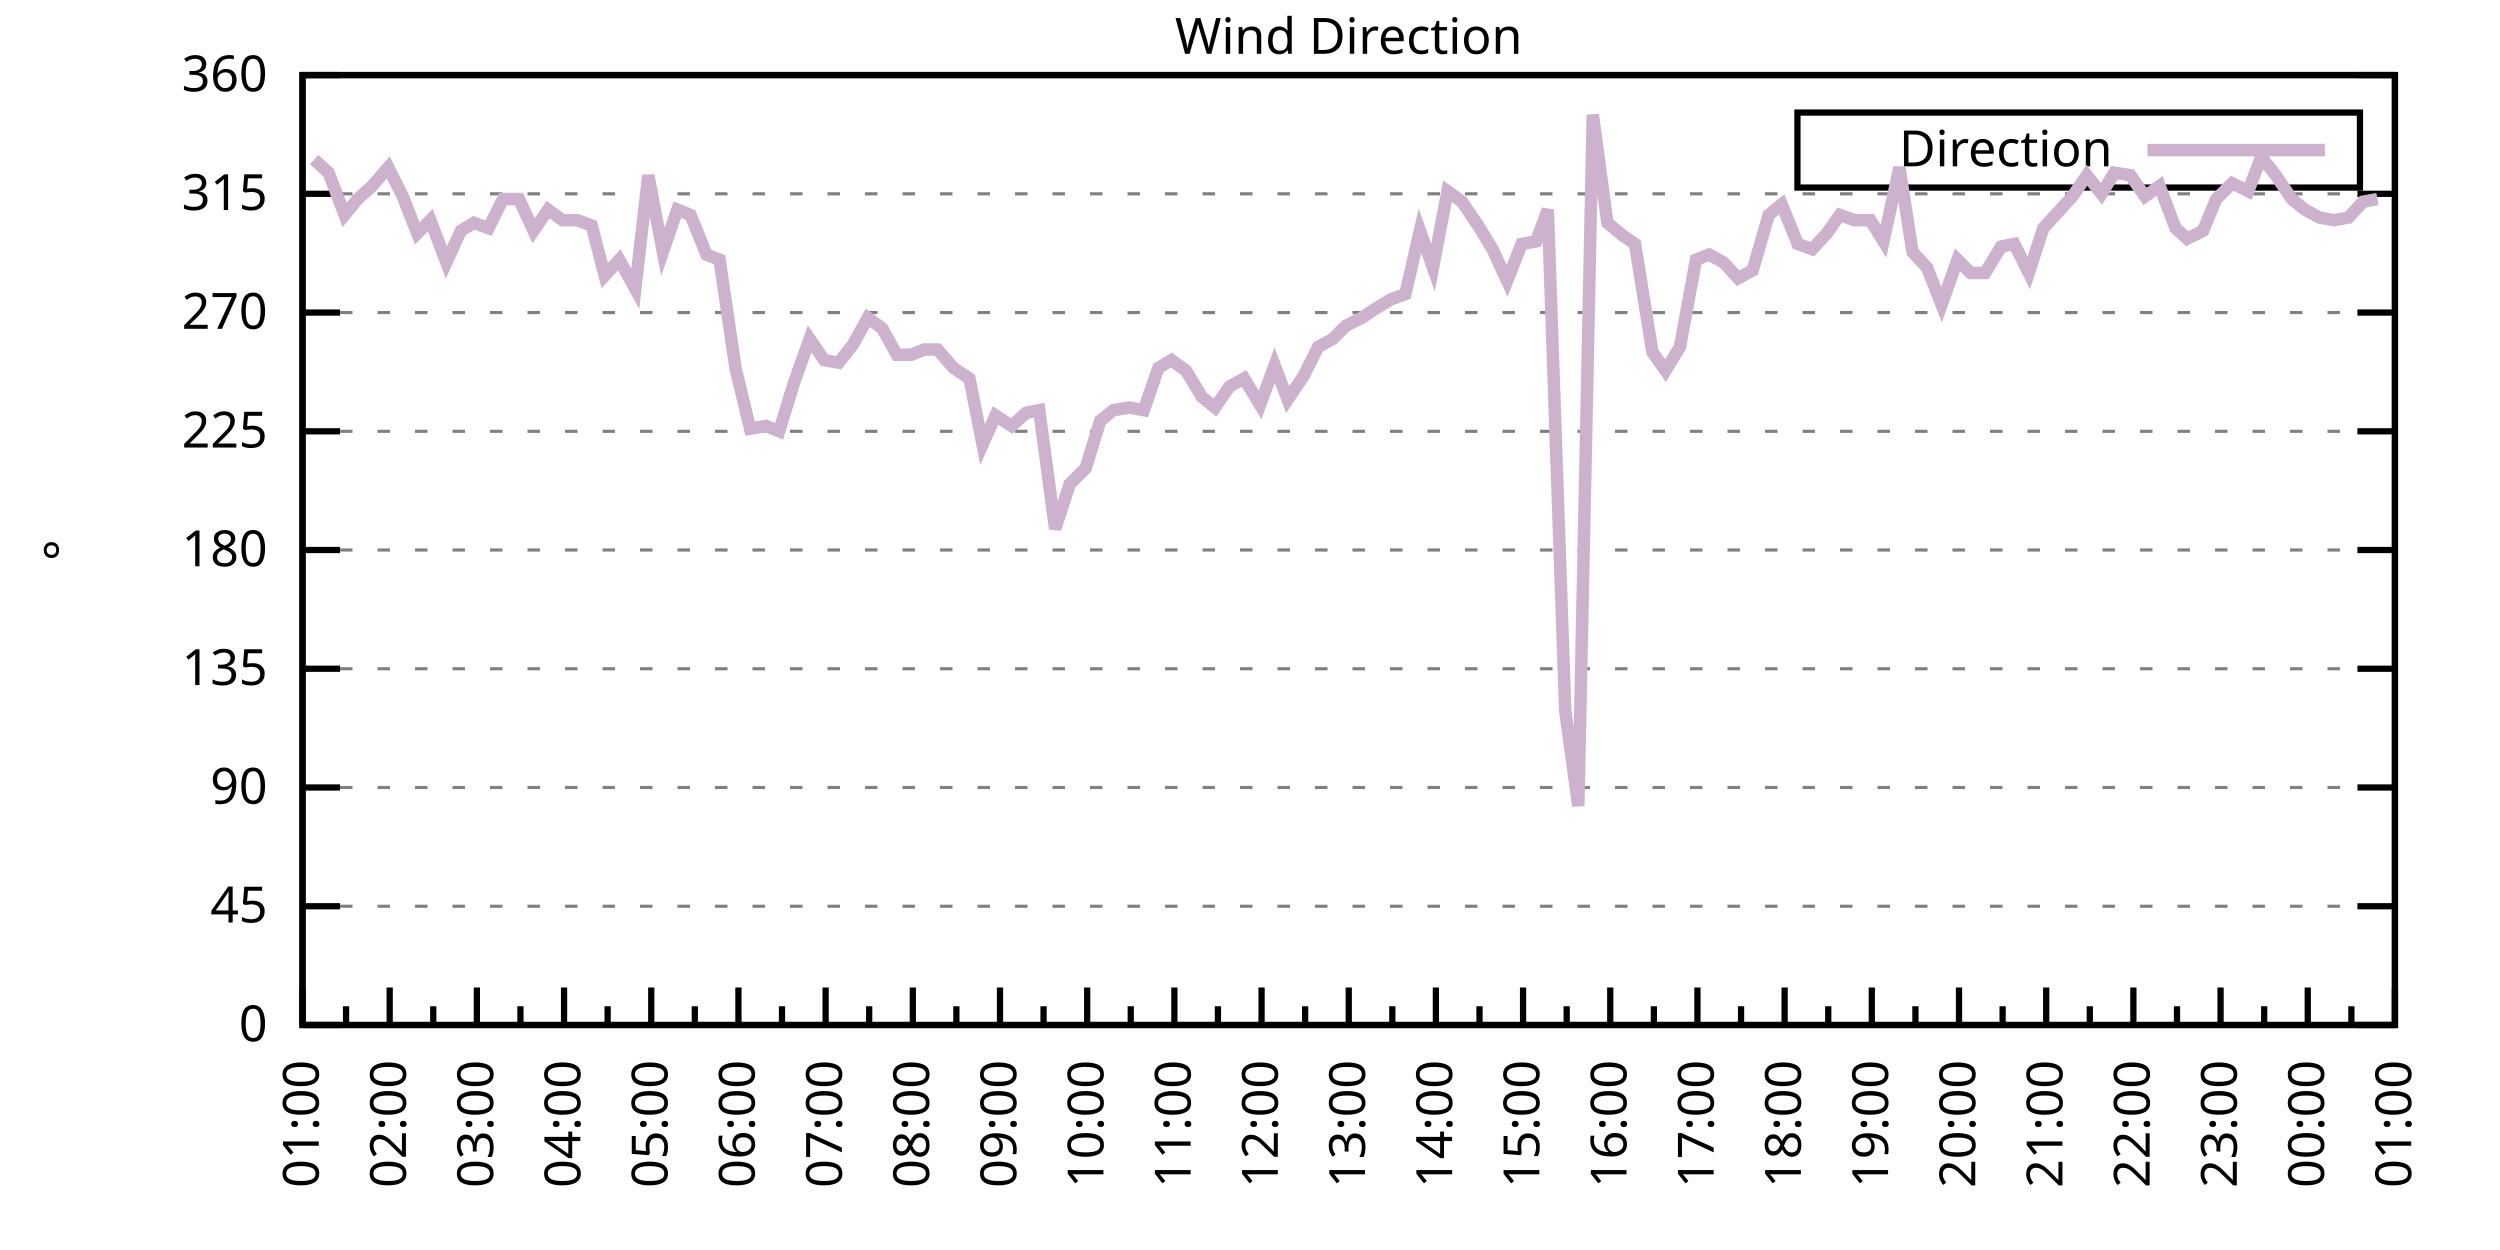
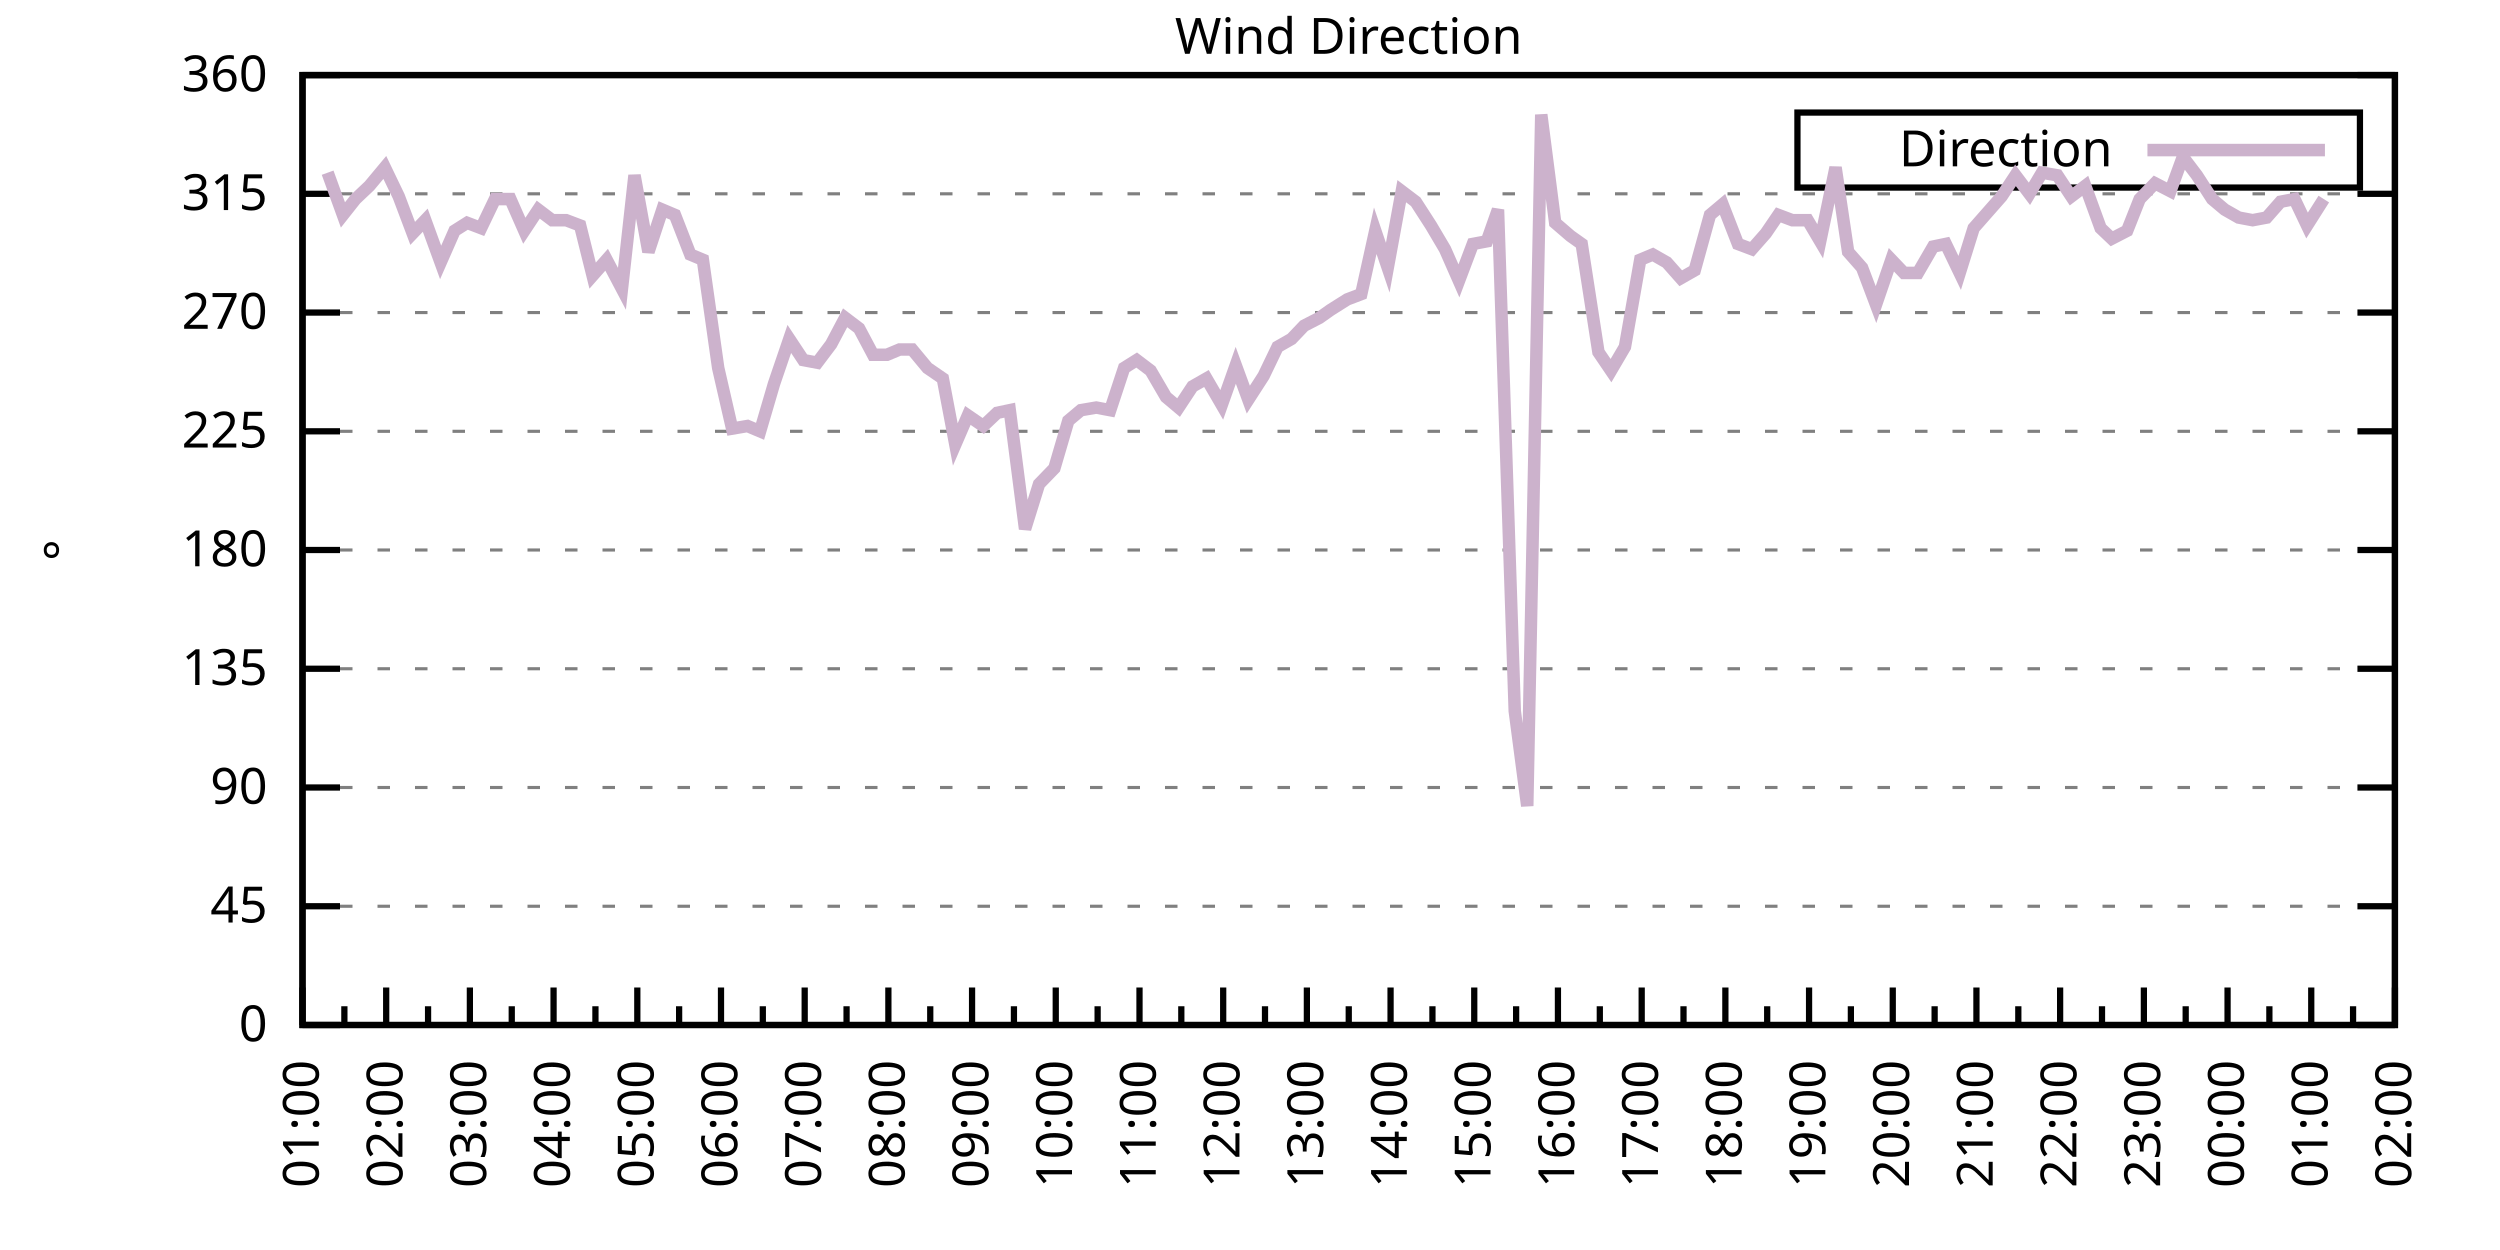
<svg xmlns="http://www.w3.org/2000/svg" xmlns:xlink="http://www.w3.org/1999/xlink" width="400" height="200" viewBox="0 0 400 200">
  <g id="gnuplot_canvas">
    <rect x="0" y="0" width="400" height="200" fill="none" />
    <defs>
      <circle id="gpDot" r="0.5" stroke-width="0.5" stroke="currentColor" />
      <path id="gpPt0" stroke-width="0.333" stroke="currentColor" d="M-1,0 h2 M0,-1 v2" />
      <path id="gpPt1" stroke-width="0.333" stroke="currentColor" d="M-1,-1 L1,1 M1,-1 L-1,1" />
      <path id="gpPt2" stroke-width="0.333" stroke="currentColor" d="M-1,0 L1,0 M0,-1 L0,1 M-1,-1 L1,1 M-1,1 L1,-1" />
      <rect id="gpPt3" stroke-width="0.333" stroke="currentColor" x="-1" y="-1" width="2" height="2" />
      <rect id="gpPt4" stroke-width="0.333" stroke="currentColor" fill="currentColor" x="-1" y="-1" width="2" height="2" />
      <circle id="gpPt5" stroke-width="0.333" stroke="currentColor" cx="0" cy="0" r="1" />
      <use xlink:href="#gpPt5" id="gpPt6" fill="currentColor" stroke="none" />
      <path id="gpPt7" stroke-width="0.333" stroke="currentColor" d="M0,-1.33 L-1.33,0.67 L1.33,0.67 z" />
      <use xlink:href="#gpPt7" id="gpPt8" fill="currentColor" stroke="none" />
      <use xlink:href="#gpPt7" id="gpPt9" stroke="currentColor" transform="rotate(180)" />
      <use xlink:href="#gpPt9" id="gpPt10" fill="currentColor" stroke="none" />
      <use xlink:href="#gpPt3" id="gpPt11" stroke="currentColor" transform="rotate(45)" />
      <use xlink:href="#gpPt11" id="gpPt12" fill="currentColor" stroke="none" />
      <path id="gpPt13" stroke-width="0.333" stroke="currentColor" d="M0,1.330 L1.265,0.411 L0.782,-1.067 L-0.782,-1.076 L-1.265,0.411 z" />
      <use xlink:href="#gpPt13" id="gpPt14" fill="currentColor" stroke="none" />
      <filter id="textbox" filterUnits="objectBoundingBox" x="0" y="0" height="1" width="1">
        <feFlood flood-color="white" flood-opacity="1" result="bgnd" />
        <feComposite in="SourceGraphic" in2="bgnd" operator="atop" />
      </filter>
      <filter id="greybox" filterUnits="objectBoundingBox" x="0" y="0" height="1" width="1">
        <feFlood flood-color="lightgrey" flood-opacity="1" result="grey" />
        <feComposite in="SourceGraphic" in2="grey" operator="atop" />
      </filter>
    </defs>
    <g fill="none" color="white" stroke="currentColor" stroke-width="1.00" stroke-linecap="butt" stroke-linejoin="miter">
</g>
    <g fill="none" color="black" stroke="currentColor" stroke-width="1.00" stroke-linecap="butt" stroke-linejoin="miter">
      <g stroke="none" shape-rendering="crispEdges">
        <polygon fill="rgb(255, 255, 255)" points="48.40,164.00 383.18,164.00 383.18,12.02 48.40,12.02 " />
      </g>
    </g>
    <g fill="none" color="black" stroke="currentColor" stroke-width="1.00" stroke-linecap="butt" stroke-linejoin="miter">
</g>
    <g fill="none" color="black" stroke="black" stroke-width="0.50" stroke-linecap="butt" stroke-linejoin="miter">
</g>
    <g fill="none" color="gray" stroke="currentColor" stroke-width="0.50" stroke-linecap="butt" stroke-linejoin="miter">
      <path stroke="gray" stroke-dasharray="2,4" class="gridline" d="M48.40,164.00 L383.19,164.00  " />
    </g>
    <g fill="none" color="gray" stroke="gray" stroke-width="1.00" stroke-linecap="butt" stroke-linejoin="miter">
</g>
    <g fill="none" color="black" stroke="currentColor" stroke-width="1.00" stroke-linecap="butt" stroke-linejoin="miter">
      <path stroke="black" d="M48.40,164.00 L54.40,164.00 M383.19,164.00 L377.19,164.00  " />
      <g transform="translate(42.80,166.60)" stroke="none" fill="black" font-family="Sans" font-size="8.00" text-anchor="end">
        <text>
          <tspan font-family="Sans"> 0</tspan>
        </text>
      </g>
    </g>
    <g fill="none" color="black" stroke="currentColor" stroke-width="1.00" stroke-linecap="butt" stroke-linejoin="miter">
</g>
    <g fill="none" color="black" stroke="black" stroke-width="0.50" stroke-linecap="butt" stroke-linejoin="miter">
</g>
    <g fill="none" color="gray" stroke="currentColor" stroke-width="0.50" stroke-linecap="butt" stroke-linejoin="miter">
      <path stroke="gray" stroke-dasharray="2,4" class="gridline" d="M48.40,145.00 L383.19,145.00  " />
    </g>
    <g fill="none" color="gray" stroke="gray" stroke-width="1.00" stroke-linecap="butt" stroke-linejoin="miter">
</g>
    <g fill="none" color="black" stroke="currentColor" stroke-width="1.00" stroke-linecap="butt" stroke-linejoin="miter">
      <path stroke="black" d="M48.40,145.00 L54.40,145.00 M383.19,145.00 L377.19,145.00  " />
      <g transform="translate(42.80,147.60)" stroke="none" fill="black" font-family="Sans" font-size="8.00" text-anchor="end">
        <text>
          <tspan font-family="Sans"> 45</tspan>
        </text>
      </g>
    </g>
    <g fill="none" color="black" stroke="currentColor" stroke-width="1.00" stroke-linecap="butt" stroke-linejoin="miter">
</g>
    <g fill="none" color="black" stroke="black" stroke-width="0.50" stroke-linecap="butt" stroke-linejoin="miter">
</g>
    <g fill="none" color="gray" stroke="currentColor" stroke-width="0.50" stroke-linecap="butt" stroke-linejoin="miter">
      <path stroke="gray" stroke-dasharray="2,4" class="gridline" d="M48.40,126.00 L383.19,126.00  " />
    </g>
    <g fill="none" color="gray" stroke="gray" stroke-width="1.00" stroke-linecap="butt" stroke-linejoin="miter">
</g>
    <g fill="none" color="black" stroke="currentColor" stroke-width="1.00" stroke-linecap="butt" stroke-linejoin="miter">
      <path stroke="black" d="M48.40,126.00 L54.40,126.00 M383.19,126.00 L377.19,126.00  " />
      <g transform="translate(42.80,128.60)" stroke="none" fill="black" font-family="Sans" font-size="8.00" text-anchor="end">
        <text>
          <tspan font-family="Sans"> 90</tspan>
        </text>
      </g>
    </g>
    <g fill="none" color="black" stroke="currentColor" stroke-width="1.00" stroke-linecap="butt" stroke-linejoin="miter">
</g>
    <g fill="none" color="black" stroke="black" stroke-width="0.50" stroke-linecap="butt" stroke-linejoin="miter">
</g>
    <g fill="none" color="gray" stroke="currentColor" stroke-width="0.50" stroke-linecap="butt" stroke-linejoin="miter">
      <path stroke="gray" stroke-dasharray="2,4" class="gridline" d="M48.40,107.00 L383.19,107.00  " />
    </g>
    <g fill="none" color="gray" stroke="gray" stroke-width="1.00" stroke-linecap="butt" stroke-linejoin="miter">
</g>
    <g fill="none" color="black" stroke="currentColor" stroke-width="1.00" stroke-linecap="butt" stroke-linejoin="miter">
      <path stroke="black" d="M48.40,107.00 L54.40,107.00 M383.19,107.00 L377.19,107.00  " />
      <g transform="translate(42.80,109.60)" stroke="none" fill="black" font-family="Sans" font-size="8.00" text-anchor="end">
        <text>
          <tspan font-family="Sans"> 135</tspan>
        </text>
      </g>
    </g>
    <g fill="none" color="black" stroke="currentColor" stroke-width="1.00" stroke-linecap="butt" stroke-linejoin="miter">
</g>
    <g fill="none" color="black" stroke="black" stroke-width="0.50" stroke-linecap="butt" stroke-linejoin="miter">
</g>
    <g fill="none" color="gray" stroke="currentColor" stroke-width="0.50" stroke-linecap="butt" stroke-linejoin="miter">
      <path stroke="gray" stroke-dasharray="2,4" class="gridline" d="M48.40,88.00 L383.19,88.00  " />
    </g>
    <g fill="none" color="gray" stroke="gray" stroke-width="1.00" stroke-linecap="butt" stroke-linejoin="miter">
</g>
    <g fill="none" color="black" stroke="currentColor" stroke-width="1.00" stroke-linecap="butt" stroke-linejoin="miter">
      <path stroke="black" d="M48.40,88.00 L54.40,88.00 M383.19,88.00 L377.19,88.00  " />
      <g transform="translate(42.80,90.60)" stroke="none" fill="black" font-family="Sans" font-size="8.00" text-anchor="end">
        <text>
          <tspan font-family="Sans"> 180</tspan>
        </text>
      </g>
    </g>
    <g fill="none" color="black" stroke="currentColor" stroke-width="1.00" stroke-linecap="butt" stroke-linejoin="miter">
</g>
    <g fill="none" color="black" stroke="black" stroke-width="0.50" stroke-linecap="butt" stroke-linejoin="miter">
</g>
    <g fill="none" color="gray" stroke="currentColor" stroke-width="0.50" stroke-linecap="butt" stroke-linejoin="miter">
      <path stroke="gray" stroke-dasharray="2,4" class="gridline" d="M48.40,69.01 L383.19,69.01  " />
    </g>
    <g fill="none" color="gray" stroke="gray" stroke-width="1.00" stroke-linecap="butt" stroke-linejoin="miter">
</g>
    <g fill="none" color="black" stroke="currentColor" stroke-width="1.00" stroke-linecap="butt" stroke-linejoin="miter">
      <path stroke="black" d="M48.40,69.01 L54.40,69.01 M383.19,69.01 L377.19,69.01  " />
      <g transform="translate(42.80,71.61)" stroke="none" fill="black" font-family="Sans" font-size="8.00" text-anchor="end">
        <text>
          <tspan font-family="Sans"> 225</tspan>
        </text>
      </g>
    </g>
    <g fill="none" color="black" stroke="currentColor" stroke-width="1.00" stroke-linecap="butt" stroke-linejoin="miter">
</g>
    <g fill="none" color="black" stroke="black" stroke-width="0.50" stroke-linecap="butt" stroke-linejoin="miter">
</g>
    <g fill="none" color="gray" stroke="currentColor" stroke-width="0.50" stroke-linecap="butt" stroke-linejoin="miter">
      <path stroke="gray" stroke-dasharray="2,4" class="gridline" d="M48.40,50.01 L383.19,50.01  " />
    </g>
    <g fill="none" color="gray" stroke="gray" stroke-width="1.00" stroke-linecap="butt" stroke-linejoin="miter">
</g>
    <g fill="none" color="black" stroke="currentColor" stroke-width="1.00" stroke-linecap="butt" stroke-linejoin="miter">
      <path stroke="black" d="M48.40,50.01 L54.40,50.01 M383.19,50.01 L377.19,50.01  " />
      <g transform="translate(42.80,52.61)" stroke="none" fill="black" font-family="Sans" font-size="8.00" text-anchor="end">
        <text>
          <tspan font-family="Sans"> 270</tspan>
        </text>
      </g>
    </g>
    <g fill="none" color="black" stroke="currentColor" stroke-width="1.00" stroke-linecap="butt" stroke-linejoin="miter">
</g>
    <g fill="none" color="black" stroke="black" stroke-width="0.50" stroke-linecap="butt" stroke-linejoin="miter">
</g>
    <g fill="none" color="gray" stroke="currentColor" stroke-width="0.50" stroke-linecap="butt" stroke-linejoin="miter">
      <path stroke="gray" stroke-dasharray="2,4" class="gridline" d="M48.40,31.01 L383.19,31.01  " />
    </g>
    <g fill="none" color="gray" stroke="gray" stroke-width="1.00" stroke-linecap="butt" stroke-linejoin="miter">
</g>
    <g fill="none" color="black" stroke="currentColor" stroke-width="1.00" stroke-linecap="butt" stroke-linejoin="miter">
      <path stroke="black" d="M48.40,31.01 L54.40,31.01 M383.19,31.01 L377.19,31.01  " />
      <g transform="translate(42.80,33.61)" stroke="none" fill="black" font-family="Sans" font-size="8.00" text-anchor="end">
        <text>
          <tspan font-family="Sans"> 315</tspan>
        </text>
      </g>
    </g>
    <g fill="none" color="black" stroke="currentColor" stroke-width="1.00" stroke-linecap="butt" stroke-linejoin="miter">
</g>
    <g fill="none" color="black" stroke="black" stroke-width="0.50" stroke-linecap="butt" stroke-linejoin="miter">
</g>
    <g fill="none" color="gray" stroke="currentColor" stroke-width="0.50" stroke-linecap="butt" stroke-linejoin="miter">
      <path stroke="gray" stroke-dasharray="2,4" class="gridline" d="M48.40,12.01 L383.19,12.01  " />
    </g>
    <g fill="none" color="gray" stroke="gray" stroke-width="1.00" stroke-linecap="butt" stroke-linejoin="miter">
</g>
    <g fill="none" color="black" stroke="currentColor" stroke-width="1.00" stroke-linecap="butt" stroke-linejoin="miter">
      <path stroke="black" d="M48.40,12.01 L54.40,12.01 M383.19,12.01 L377.19,12.01  " />
      <g transform="translate(42.80,14.61)" stroke="none" fill="black" font-family="Sans" font-size="8.00" text-anchor="end">
        <text>
          <tspan font-family="Sans"> 360</tspan>
        </text>
      </g>
    </g>
    <g fill="none" color="black" stroke="currentColor" stroke-width="1.00" stroke-linecap="butt" stroke-linejoin="miter">
      <path stroke="black" d="M48.40,164.00 L48.40,158.00  " />
      <g transform="translate(51.00,169.60) rotate(270)" stroke="none" fill="black" font-family="Sans" font-size="8.00" text-anchor="end">
        <text>
          <tspan font-family="Sans">01:00</tspan>
        </text>
      </g>
    </g>
    <g fill="none" color="black" stroke="currentColor" stroke-width="1.00" stroke-linecap="butt" stroke-linejoin="miter">
-       <path stroke="black" d="M55.37,164.00 L55.37,161.00 M62.35,164.00 L62.35,158.00  " />
-       <g transform="translate(64.95,169.60) rotate(270)" stroke="none" fill="black" font-family="Sans" font-size="8.00" text-anchor="end">
+       <path stroke="black" d="M55.10,164.00 L55.10,161.00 M61.79,164.00 L61.79,158.00  " />
+       <g transform="translate(64.39,169.60) rotate(270)" stroke="none" fill="black" font-family="Sans" font-size="8.00" text-anchor="end">
        <text>
          <tspan font-family="Sans">02:00</tspan>
        </text>
      </g>
    </g>
    <g fill="none" color="black" stroke="currentColor" stroke-width="1.00" stroke-linecap="butt" stroke-linejoin="miter">
-       <path stroke="black" d="M69.32,164.00 L69.32,161.00 M76.30,164.00 L76.30,158.00  " />
-       <g transform="translate(78.90,169.60) rotate(270)" stroke="none" fill="black" font-family="Sans" font-size="8.00" text-anchor="end">
+       <path stroke="black" d="M68.49,164.00 L68.49,161.00 M75.18,164.00 L75.18,158.00  " />
+       <g transform="translate(77.78,169.60) rotate(270)" stroke="none" fill="black" font-family="Sans" font-size="8.00" text-anchor="end">
        <text>
          <tspan font-family="Sans">03:00</tspan>
        </text>
      </g>
    </g>
    <g fill="none" color="black" stroke="currentColor" stroke-width="1.00" stroke-linecap="butt" stroke-linejoin="miter">
-       <path stroke="black" d="M83.27,164.00 L83.27,161.00 M90.25,164.00 L90.25,158.00  " />
-       <g transform="translate(92.85,169.60) rotate(270)" stroke="none" fill="black" font-family="Sans" font-size="8.00" text-anchor="end">
+       <path stroke="black" d="M81.88,164.00 L81.88,161.00 M88.57,164.00 L88.57,158.00  " />
+       <g transform="translate(91.17,169.60) rotate(270)" stroke="none" fill="black" font-family="Sans" font-size="8.00" text-anchor="end">
        <text>
          <tspan font-family="Sans">04:00</tspan>
        </text>
      </g>
    </g>
    <g fill="none" color="black" stroke="currentColor" stroke-width="1.00" stroke-linecap="butt" stroke-linejoin="miter">
-       <path stroke="black" d="M97.22,164.00 L97.22,161.00 M104.20,164.00 L104.20,158.00  " />
-       <g transform="translate(106.80,169.60) rotate(270)" stroke="none" fill="black" font-family="Sans" font-size="8.00" text-anchor="end">
+       <path stroke="black" d="M95.27,164.00 L95.27,161.00 M101.97,164.00 L101.97,158.00  " />
+       <g transform="translate(104.57,169.60) rotate(270)" stroke="none" fill="black" font-family="Sans" font-size="8.00" text-anchor="end">
        <text>
          <tspan font-family="Sans">05:00</tspan>
        </text>
      </g>
    </g>
    <g fill="none" color="black" stroke="currentColor" stroke-width="1.00" stroke-linecap="butt" stroke-linejoin="miter">
-       <path stroke="black" d="M111.17,164.00 L111.17,161.00 M118.15,164.00 L118.15,158.00  " />
-       <g transform="translate(120.75,169.60) rotate(270)" stroke="none" fill="black" font-family="Sans" font-size="8.00" text-anchor="end">
+       <path stroke="black" d="M108.66,164.00 L108.66,161.00 M115.36,164.00 L115.36,158.00  " />
+       <g transform="translate(117.96,169.60) rotate(270)" stroke="none" fill="black" font-family="Sans" font-size="8.00" text-anchor="end">
        <text>
          <tspan font-family="Sans">06:00</tspan>
        </text>
      </g>
    </g>
    <g fill="none" color="black" stroke="currentColor" stroke-width="1.00" stroke-linecap="butt" stroke-linejoin="miter">
-       <path stroke="black" d="M125.12,164.00 L125.12,161.00 M132.10,164.00 L132.10,158.00  " />
-       <g transform="translate(134.70,169.60) rotate(270)" stroke="none" fill="black" font-family="Sans" font-size="8.00" text-anchor="end">
+       <path stroke="black" d="M122.05,164.00 L122.05,161.00 M128.75,164.00 L128.75,158.00  " />
+       <g transform="translate(131.35,169.60) rotate(270)" stroke="none" fill="black" font-family="Sans" font-size="8.00" text-anchor="end">
        <text>
          <tspan font-family="Sans">07:00</tspan>
        </text>
      </g>
    </g>
    <g fill="none" color="black" stroke="currentColor" stroke-width="1.00" stroke-linecap="butt" stroke-linejoin="miter">
-       <path stroke="black" d="M139.07,164.00 L139.07,161.00 M146.05,164.00 L146.05,158.00  " />
-       <g transform="translate(148.65,169.60) rotate(270)" stroke="none" fill="black" font-family="Sans" font-size="8.00" text-anchor="end">
+       <path stroke="black" d="M135.45,164.00 L135.45,161.00 M142.14,164.00 L142.14,158.00  " />
+       <g transform="translate(144.74,169.60) rotate(270)" stroke="none" fill="black" font-family="Sans" font-size="8.00" text-anchor="end">
        <text>
          <tspan font-family="Sans">08:00</tspan>
        </text>
      </g>
    </g>
    <g fill="none" color="black" stroke="currentColor" stroke-width="1.00" stroke-linecap="butt" stroke-linejoin="miter">
-       <path stroke="black" d="M153.02,164.00 L153.02,161.00 M160.00,164.00 L160.00,158.00  " />
-       <g transform="translate(162.60,169.60) rotate(270)" stroke="none" fill="black" font-family="Sans" font-size="8.00" text-anchor="end">
+       <path stroke="black" d="M148.84,164.00 L148.84,161.00 M155.53,164.00 L155.53,158.00  " />
+       <g transform="translate(158.13,169.60) rotate(270)" stroke="none" fill="black" font-family="Sans" font-size="8.00" text-anchor="end">
        <text>
          <tspan font-family="Sans">09:00</tspan>
        </text>
      </g>
    </g>
    <g fill="none" color="black" stroke="currentColor" stroke-width="1.00" stroke-linecap="butt" stroke-linejoin="miter">
-       <path stroke="black" d="M166.97,164.00 L166.97,161.00 M173.95,164.00 L173.95,158.00  " />
-       <g transform="translate(176.55,169.60) rotate(270)" stroke="none" fill="black" font-family="Sans" font-size="8.00" text-anchor="end">
+       <path stroke="black" d="M162.23,164.00 L162.23,161.00 M168.92,164.00 L168.92,158.00  " />
+       <g transform="translate(171.52,169.60) rotate(270)" stroke="none" fill="black" font-family="Sans" font-size="8.00" text-anchor="end">
        <text>
          <tspan font-family="Sans">10:00</tspan>
        </text>
      </g>
    </g>
    <g fill="none" color="black" stroke="currentColor" stroke-width="1.00" stroke-linecap="butt" stroke-linejoin="miter">
-       <path stroke="black" d="M180.92,164.00 L180.92,161.00 M187.90,164.00 L187.90,158.00  " />
-       <g transform="translate(190.50,169.60) rotate(270)" stroke="none" fill="black" font-family="Sans" font-size="8.00" text-anchor="end">
+       <path stroke="black" d="M175.62,164.00 L175.62,161.00 M182.32,164.00 L182.32,158.00  " />
+       <g transform="translate(184.92,169.60) rotate(270)" stroke="none" fill="black" font-family="Sans" font-size="8.00" text-anchor="end">
        <text>
          <tspan font-family="Sans">11:00</tspan>
        </text>
      </g>
    </g>
    <g fill="none" color="black" stroke="currentColor" stroke-width="1.00" stroke-linecap="butt" stroke-linejoin="miter">
-       <path stroke="black" d="M194.87,164.00 L194.87,161.00 M201.85,164.00 L201.85,158.00  " />
-       <g transform="translate(204.45,169.60) rotate(270)" stroke="none" fill="black" font-family="Sans" font-size="8.00" text-anchor="end">
+       <path stroke="black" d="M189.01,164.00 L189.01,161.00 M195.71,164.00 L195.71,158.00  " />
+       <g transform="translate(198.31,169.60) rotate(270)" stroke="none" fill="black" font-family="Sans" font-size="8.00" text-anchor="end">
        <text>
          <tspan font-family="Sans">12:00</tspan>
        </text>
      </g>
    </g>
    <g fill="none" color="black" stroke="currentColor" stroke-width="1.00" stroke-linecap="butt" stroke-linejoin="miter">
-       <path stroke="black" d="M208.82,164.00 L208.82,161.00 M215.80,164.00 L215.80,158.00  " />
-       <g transform="translate(218.40,169.60) rotate(270)" stroke="none" fill="black" font-family="Sans" font-size="8.00" text-anchor="end">
+       <path stroke="black" d="M202.40,164.00 L202.40,161.00 M209.10,164.00 L209.10,158.00  " />
+       <g transform="translate(211.70,169.60) rotate(270)" stroke="none" fill="black" font-family="Sans" font-size="8.00" text-anchor="end">
        <text>
          <tspan font-family="Sans">13:00</tspan>
        </text>
      </g>
    </g>
    <g fill="none" color="black" stroke="currentColor" stroke-width="1.00" stroke-linecap="butt" stroke-linejoin="miter">
-       <path stroke="black" d="M222.77,164.00 L222.77,161.00 M229.74,164.00 L229.74,158.00  " />
-       <g transform="translate(232.34,169.60) rotate(270)" stroke="none" fill="black" font-family="Sans" font-size="8.00" text-anchor="end">
+       <path stroke="black" d="M215.80,164.00 L215.80,161.00 M222.49,164.00 L222.49,158.00  " />
+       <g transform="translate(225.09,169.60) rotate(270)" stroke="none" fill="black" font-family="Sans" font-size="8.00" text-anchor="end">
        <text>
          <tspan font-family="Sans">14:00</tspan>
        </text>
      </g>
    </g>
    <g fill="none" color="black" stroke="currentColor" stroke-width="1.00" stroke-linecap="butt" stroke-linejoin="miter">
-       <path stroke="black" d="M236.72,164.00 L236.72,161.00 M243.69,164.00 L243.69,158.00  " />
-       <g transform="translate(246.29,169.60) rotate(270)" stroke="none" fill="black" font-family="Sans" font-size="8.00" text-anchor="end">
+       <path stroke="black" d="M229.19,164.00 L229.19,161.00 M235.88,164.00 L235.88,158.00  " />
+       <g transform="translate(238.48,169.60) rotate(270)" stroke="none" fill="black" font-family="Sans" font-size="8.00" text-anchor="end">
        <text>
          <tspan font-family="Sans">15:00</tspan>
        </text>
      </g>
    </g>
    <g fill="none" color="black" stroke="currentColor" stroke-width="1.00" stroke-linecap="butt" stroke-linejoin="miter">
-       <path stroke="black" d="M250.67,164.00 L250.67,161.00 M257.64,164.00 L257.64,158.00  " />
-       <g transform="translate(260.24,169.60) rotate(270)" stroke="none" fill="black" font-family="Sans" font-size="8.00" text-anchor="end">
+       <path stroke="black" d="M242.58,164.00 L242.58,161.00 M249.27,164.00 L249.27,158.00  " />
+       <g transform="translate(251.87,169.60) rotate(270)" stroke="none" fill="black" font-family="Sans" font-size="8.00" text-anchor="end">
        <text>
          <tspan font-family="Sans">16:00</tspan>
        </text>
      </g>
    </g>
    <g fill="none" color="black" stroke="currentColor" stroke-width="1.00" stroke-linecap="butt" stroke-linejoin="miter">
-       <path stroke="black" d="M264.62,164.00 L264.62,161.00 M271.59,164.00 L271.59,158.00  " />
-       <g transform="translate(274.19,169.60) rotate(270)" stroke="none" fill="black" font-family="Sans" font-size="8.00" text-anchor="end">
+       <path stroke="black" d="M255.97,164.00 L255.97,161.00 M262.67,164.00 L262.67,158.00  " />
+       <g transform="translate(265.27,169.60) rotate(270)" stroke="none" fill="black" font-family="Sans" font-size="8.00" text-anchor="end">
        <text>
          <tspan font-family="Sans">17:00</tspan>
        </text>
      </g>
    </g>
    <g fill="none" color="black" stroke="currentColor" stroke-width="1.00" stroke-linecap="butt" stroke-linejoin="miter">
-       <path stroke="black" d="M278.57,164.00 L278.57,161.00 M285.54,164.00 L285.54,158.00  " />
-       <g transform="translate(288.14,169.60) rotate(270)" stroke="none" fill="black" font-family="Sans" font-size="8.00" text-anchor="end">
+       <path stroke="black" d="M269.36,164.00 L269.36,161.00 M276.06,164.00 L276.06,158.00  " />
+       <g transform="translate(278.66,169.60) rotate(270)" stroke="none" fill="black" font-family="Sans" font-size="8.00" text-anchor="end">
        <text>
          <tspan font-family="Sans">18:00</tspan>
        </text>
      </g>
    </g>
    <g fill="none" color="black" stroke="currentColor" stroke-width="1.00" stroke-linecap="butt" stroke-linejoin="miter">
-       <path stroke="black" d="M292.52,164.00 L292.52,161.00 M299.49,164.00 L299.49,158.00  " />
-       <g transform="translate(302.09,169.60) rotate(270)" stroke="none" fill="black" font-family="Sans" font-size="8.00" text-anchor="end">
+       <path stroke="black" d="M282.75,164.00 L282.75,161.00 M289.45,164.00 L289.45,158.00  " />
+       <g transform="translate(292.05,169.60) rotate(270)" stroke="none" fill="black" font-family="Sans" font-size="8.00" text-anchor="end">
        <text>
          <tspan font-family="Sans">19:00</tspan>
        </text>
      </g>
    </g>
    <g fill="none" color="black" stroke="currentColor" stroke-width="1.00" stroke-linecap="butt" stroke-linejoin="miter">
-       <path stroke="black" d="M306.47,164.00 L306.47,161.00 M313.44,164.00 L313.44,158.00  " />
-       <g transform="translate(316.04,169.60) rotate(270)" stroke="none" fill="black" font-family="Sans" font-size="8.00" text-anchor="end">
+       <path stroke="black" d="M296.14,164.00 L296.14,161.00 M302.84,164.00 L302.84,158.00  " />
+       <g transform="translate(305.44,169.60) rotate(270)" stroke="none" fill="black" font-family="Sans" font-size="8.00" text-anchor="end">
        <text>
          <tspan font-family="Sans">20:00</tspan>
        </text>
      </g>
    </g>
    <g fill="none" color="black" stroke="currentColor" stroke-width="1.00" stroke-linecap="butt" stroke-linejoin="miter">
-       <path stroke="black" d="M320.42,164.00 L320.42,161.00 M327.39,164.00 L327.39,158.00  " />
-       <g transform="translate(329.99,169.60) rotate(270)" stroke="none" fill="black" font-family="Sans" font-size="8.00" text-anchor="end">
+       <path stroke="black" d="M309.54,164.00 L309.54,161.00 M316.23,164.00 L316.23,158.00  " />
+       <g transform="translate(318.83,169.60) rotate(270)" stroke="none" fill="black" font-family="Sans" font-size="8.00" text-anchor="end">
        <text>
          <tspan font-family="Sans">21:00</tspan>
        </text>
      </g>
    </g>
    <g fill="none" color="black" stroke="currentColor" stroke-width="1.00" stroke-linecap="butt" stroke-linejoin="miter">
-       <path stroke="black" d="M334.37,164.00 L334.37,161.00 M341.34,164.00 L341.34,158.00  " />
-       <g transform="translate(343.94,169.60) rotate(270)" stroke="none" fill="black" font-family="Sans" font-size="8.00" text-anchor="end">
+       <path stroke="black" d="M322.93,164.00 L322.93,161.00 M329.62,164.00 L329.62,158.00  " />
+       <g transform="translate(332.22,169.60) rotate(270)" stroke="none" fill="black" font-family="Sans" font-size="8.00" text-anchor="end">
        <text>
          <tspan font-family="Sans">22:00</tspan>
        </text>
      </g>
    </g>
    <g fill="none" color="black" stroke="currentColor" stroke-width="1.00" stroke-linecap="butt" stroke-linejoin="miter">
-       <path stroke="black" d="M348.32,164.00 L348.32,161.00 M355.29,164.00 L355.29,158.00  " />
-       <g transform="translate(357.89,169.60) rotate(270)" stroke="none" fill="black" font-family="Sans" font-size="8.00" text-anchor="end">
+       <path stroke="black" d="M336.32,164.00 L336.32,161.00 M343.02,164.00 L343.02,158.00  " />
+       <g transform="translate(345.62,169.60) rotate(270)" stroke="none" fill="black" font-family="Sans" font-size="8.00" text-anchor="end">
        <text>
          <tspan font-family="Sans">23:00</tspan>
        </text>
      </g>
    </g>
    <g fill="none" color="black" stroke="currentColor" stroke-width="1.00" stroke-linecap="butt" stroke-linejoin="miter">
-       <path stroke="black" d="M362.27,164.00 L362.27,161.00 M369.24,164.00 L369.24,158.00  " />
-       <g transform="translate(371.84,169.60) rotate(270)" stroke="none" fill="black" font-family="Sans" font-size="8.00" text-anchor="end">
+       <path stroke="black" d="M349.71,164.00 L349.71,161.00 M356.41,164.00 L356.41,158.00  " />
+       <g transform="translate(359.01,169.60) rotate(270)" stroke="none" fill="black" font-family="Sans" font-size="8.00" text-anchor="end">
        <text>
          <tspan font-family="Sans">00:00</tspan>
        </text>
      </g>
    </g>
    <g fill="none" color="black" stroke="currentColor" stroke-width="1.00" stroke-linecap="butt" stroke-linejoin="miter">
-       <path stroke="black" d="M376.22,164.00 L376.22,161.00 M383.19,164.00 L383.19,158.00  " />
+       <path stroke="black" d="M363.10,164.00 L363.10,161.00 M369.80,164.00 L369.80,158.00  " />
+       <g transform="translate(372.40,169.60) rotate(270)" stroke="none" fill="black" font-family="Sans" font-size="8.00" text-anchor="end">
+         <text>
+           <tspan font-family="Sans">01:00</tspan>
+         </text>
+       </g>
+     </g>
+     <g fill="none" color="black" stroke="currentColor" stroke-width="1.00" stroke-linecap="butt" stroke-linejoin="miter">
+       <path stroke="black" d="M376.49,164.00 L376.49,161.00 M383.19,164.00 L383.19,158.00  " />
      <g transform="translate(385.79,169.60) rotate(270)" stroke="none" fill="black" font-family="Sans" font-size="8.00" text-anchor="end">
        <text>
-           <tspan font-family="Sans">01:00</tspan>
+           <tspan font-family="Sans">02:00</tspan>
        </text>
      </g>
    </g>
    <g fill="none" color="black" stroke="currentColor" stroke-width="1.00" stroke-linecap="butt" stroke-linejoin="miter">
</g>
    <g fill="none" color="black" stroke="currentColor" stroke-width="1.00" stroke-linecap="butt" stroke-linejoin="miter">
      <path stroke="black" d="M48.40,12.01 L48.40,164.00 L383.19,164.00 L383.19,12.01 L48.40,12.01 Z  " />
    </g>
    <g fill="none" color="black" stroke="currentColor" stroke-width="1.00" stroke-linecap="butt" stroke-linejoin="miter">
      <g transform="translate(12.80,88.01) rotate(270)" stroke="none" fill="black" font-family="Sans" font-size="8.00" text-anchor="middle">
        <text>
          <tspan font-family="Sans">°</tspan>
        </text>
      </g>
    </g>
    <g fill="none" color="black" stroke="currentColor" stroke-width="1.00" stroke-linecap="butt" stroke-linejoin="miter">
</g>
    <g fill="none" color="black" stroke="currentColor" stroke-width="1.00" stroke-linecap="butt" stroke-linejoin="miter">
      <path stroke="black" d="M287.59,30.01 L287.59,18.01 L377.59,18.01 L377.59,30.01 L287.59,30.01 Z  " />
    </g>
    <g id="Wind_direction_plot_1">
      <g fill="none" color="white" stroke="black" stroke-width="2.00" stroke-linecap="butt" stroke-linejoin="miter">
</g>
      <g fill="none" color="black" stroke="currentColor" stroke-width="2.00" stroke-linecap="butt" stroke-linejoin="miter">
        <g transform="translate(337.99,26.61)" stroke="none" fill="black" font-family="Sans" font-size="8.00" text-anchor="end">
          <text>
            <tspan font-family="Sans">Direction</tspan>
          </text>
        </g>
      </g>
      <g fill="none" color="black" stroke="currentColor" stroke-width="2.00" stroke-linecap="butt" stroke-linejoin="miter">
-         <path stroke="rgb(204, 178, 204)" d="M343.59,24.01 L371.99,24.01 M50.26,25.52 L52.58,27.63 L55.14,34.39 L57.23,31.85 L59.56,29.74 L62.12,26.79   L64.44,31.43 L66.77,37.34 L68.86,35.23 L71.42,41.99 L73.74,36.92 L75.83,35.65 L78.16,36.50 L80.48,31.85   L83.04,31.85 L85.37,36.92 L87.69,33.54 L90.02,35.23 L92.34,35.23 L94.67,36.08 L96.76,44.10 L99.08,41.56   L101.64,46.21 L103.73,28.05 L106.06,40.30 L108.38,33.54 L110.48,34.39 L113.03,40.72 L115.13,41.56 L117.68,58.87   L120.01,68.58 L122.57,68.16 L124.66,69.01 L126.98,61.41 L129.54,54.23 L131.87,57.61 L134.19,58.03 L136.51,55.07   L138.84,50.85 L141.16,52.54 L143.49,56.76 L145.81,56.76 L147.91,55.92 L150.00,55.92 L152.56,58.87 L155.11,60.56   L157.21,71.12 L159.30,66.47 L161.86,68.16 L164.18,66.05 L166.27,65.63 L168.83,84.63 L171.16,77.45 L173.71,74.92   L176.04,67.32 L178.13,65.63 L180.69,65.21 L183.01,65.63 L185.34,58.87 L187.43,57.61 L189.76,59.30 L192.31,63.52   L194.41,65.21 L196.73,61.83 L199.06,60.56 L201.61,64.78 L203.94,58.45 L206.03,63.94 L208.59,60.14 L210.91,55.50   L213.24,54.23 L215.33,52.12 L217.89,50.85 L219.75,49.59 L222.54,47.90 L224.86,47.05 L227.19,36.92 L229.28,42.83   L231.60,30.59 L233.93,32.28 L236.49,36.08 L238.81,39.87 L241.14,44.94 L243.46,39.03 L245.79,38.61 L247.65,33.54   L250.44,113.76 L252.53,128.96 L254.85,18.34 L257.18,35.65 L259.74,37.76 L261.60,39.03 L264.39,56.34 L266.48,59.30   L268.80,55.50 L271.36,41.56 L273.45,40.72 L275.78,41.99 L278.10,44.52 L280.43,43.25 L282.99,34.39 L285.08,32.70   L287.64,39.03 L289.96,39.87 L292.29,37.34 L294.38,34.39 L296.70,35.23 L299.26,35.23 L301.35,38.61 L303.91,26.79   L306.00,40.30 L308.33,42.83 L310.65,48.74 L313.21,41.56 L315.30,43.67 L317.63,43.67 L320.18,39.45 L322.28,39.03   L324.60,43.67 L326.93,36.50 L331.58,31.43 L333.90,28.05 L336.23,31.01 L338.32,27.63 L340.88,28.05 L343.20,31.43   L345.53,29.74 L348.08,36.50 L349.94,38.19 L352.50,36.92 L354.59,31.85 L357.15,29.32 L359.71,30.59 L361.80,25.10   L364.13,28.05 L366.68,31.85 L368.78,33.54 L371.10,34.81 L373.43,35.23 L375.75,34.81 L378.08,32.28 L380.40,31.85    " />
+         <path stroke="rgb(204, 178, 204)" d="M343.59,24.01 L371.99,24.01 M52.42,27.63 L54.87,34.39 L56.88,31.85 L59.11,29.74 L61.57,26.79 L63.80,31.43   L66.03,37.34 L68.04,35.23 L70.50,41.99 L72.73,36.92 L74.74,35.65 L76.97,36.50 L79.20,31.85 L81.66,31.85   L83.89,36.92 L86.12,33.54 L88.35,35.23 L90.58,35.23 L92.82,36.08 L94.82,44.10 L97.06,41.56 L99.51,46.21   L101.52,28.05 L103.75,40.30 L105.98,33.54 L107.99,34.39 L110.45,40.72 L112.46,41.56 L114.91,58.87 L117.14,68.58   L119.60,68.16 L121.61,69.01 L123.84,61.41 L126.29,54.23 L128.53,57.61 L130.76,58.03 L132.99,55.07 L135.22,50.85   L137.45,52.54 L139.69,56.76 L141.92,56.76 L143.93,55.92 L145.94,55.92 L148.39,58.87 L150.85,60.56 L152.85,71.12   L154.86,66.47 L157.32,68.16 L159.55,66.05 L161.56,65.63 L164.01,84.63 L166.25,77.45 L168.70,74.92 L170.93,67.32   L172.94,65.63 L175.40,65.21 L177.63,65.63 L179.86,58.87 L181.87,57.61 L184.10,59.30 L186.56,63.52 L188.57,65.21   L190.80,61.83 L193.03,60.56 L195.48,64.78 L197.72,58.45 L199.73,63.94 L202.18,60.14 L204.41,55.50 L206.64,54.23   L208.65,52.12 L211.11,50.85 L212.89,49.59 L215.57,47.90 L217.80,47.05 L220.04,36.92 L222.04,42.83 L224.28,30.59   L226.51,32.28 L228.96,36.08 L231.20,39.87 L233.43,44.94 L235.66,39.03 L237.89,38.61 L239.68,33.54 L242.36,113.76   L244.36,128.96 L246.60,18.34 L248.83,35.65 L251.28,37.76 L253.07,39.03 L255.75,56.34 L257.76,59.30 L259.99,55.50   L262.44,41.56 L264.45,40.72 L266.68,41.99 L268.92,44.52 L271.15,43.25 L273.60,34.39 L275.61,32.70 L278.07,39.03   L280.30,39.87 L282.53,37.34 L284.54,34.39 L286.77,35.23 L289.23,35.23 L291.23,38.61 L293.69,26.79 L295.70,40.30   L297.93,42.83 L300.16,48.74 L302.62,41.56 L304.63,43.67 L306.86,43.67 L309.31,39.45 L311.32,39.03 L313.55,43.67   L315.79,36.50 L320.25,31.43 L322.48,28.05 L324.71,31.01 L326.72,27.63 L329.18,28.05 L331.41,31.43 L333.64,29.74   L336.10,36.50 L337.88,38.19 L340.34,36.92 L342.35,31.85 L344.80,29.32 L347.26,30.59 L349.26,25.10 L351.50,28.05   L353.95,31.85 L355.96,33.54 L358.19,34.81 L360.42,35.23 L362.66,34.81 L364.89,32.28 L367.12,31.85 L369.13,36.08   L371.81,31.85  " />
      </g>
    </g>
    <g fill="none" color="black" stroke="currentColor" stroke-width="2.00" stroke-linecap="butt" stroke-linejoin="miter">
</g>
    <g fill="none" color="black" stroke="black" stroke-width="1.00" stroke-linecap="butt" stroke-linejoin="miter">
</g>
    <g fill="none" color="black" stroke="currentColor" stroke-width="1.00" stroke-linecap="butt" stroke-linejoin="miter">
      <path stroke="black" d="M48.40,12.01 L48.40,164.00 L383.19,164.00 L383.19,12.01 L48.40,12.01 Z  " />
    </g>
    <g fill="none" color="black" stroke="currentColor" stroke-width="1.00" stroke-linecap="butt" stroke-linejoin="miter">
      <g transform="translate(215.79,8.61)" stroke="none" fill="black" font-family="Sans" font-size="8.00" text-anchor="middle">
        <text>
          <tspan font-family="Sans">Wind Direction</tspan>
        </text>
      </g>
    </g>
    <g fill="none" color="black" stroke="currentColor" stroke-width="1.00" stroke-linecap="butt" stroke-linejoin="miter">
</g>
  </g>
</svg>
